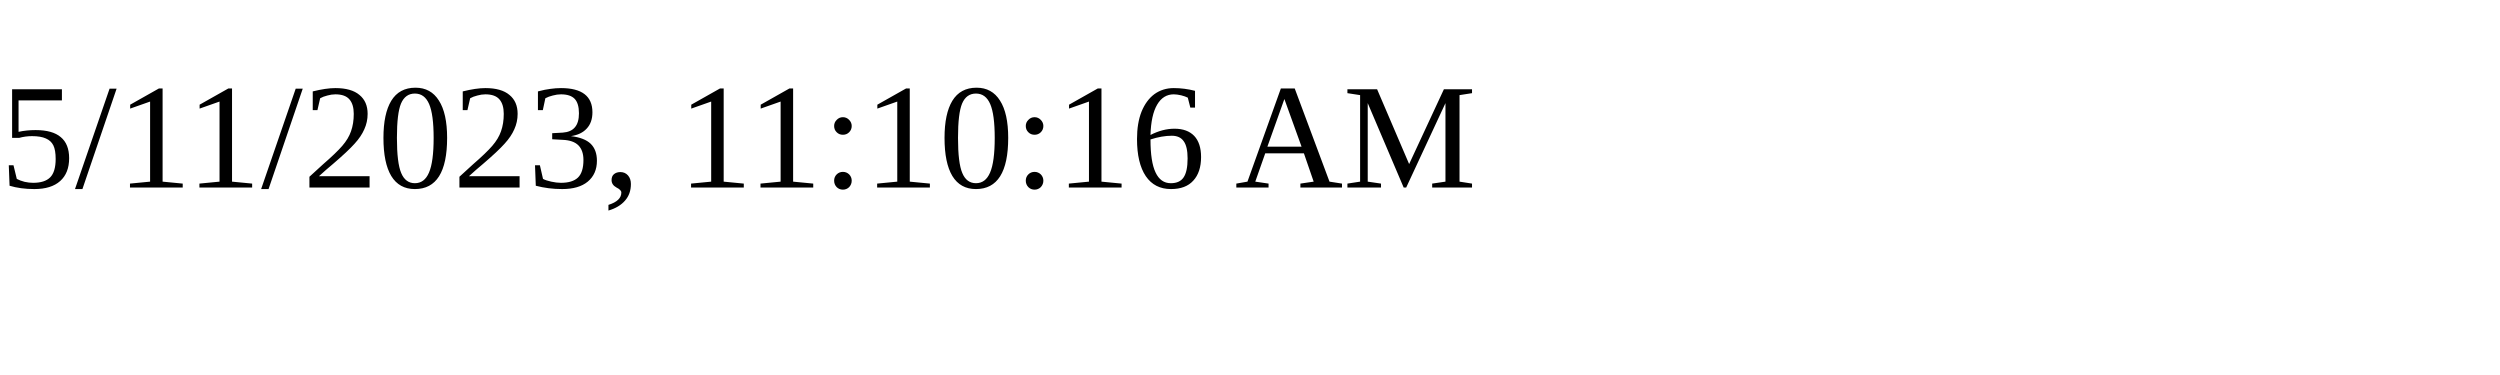
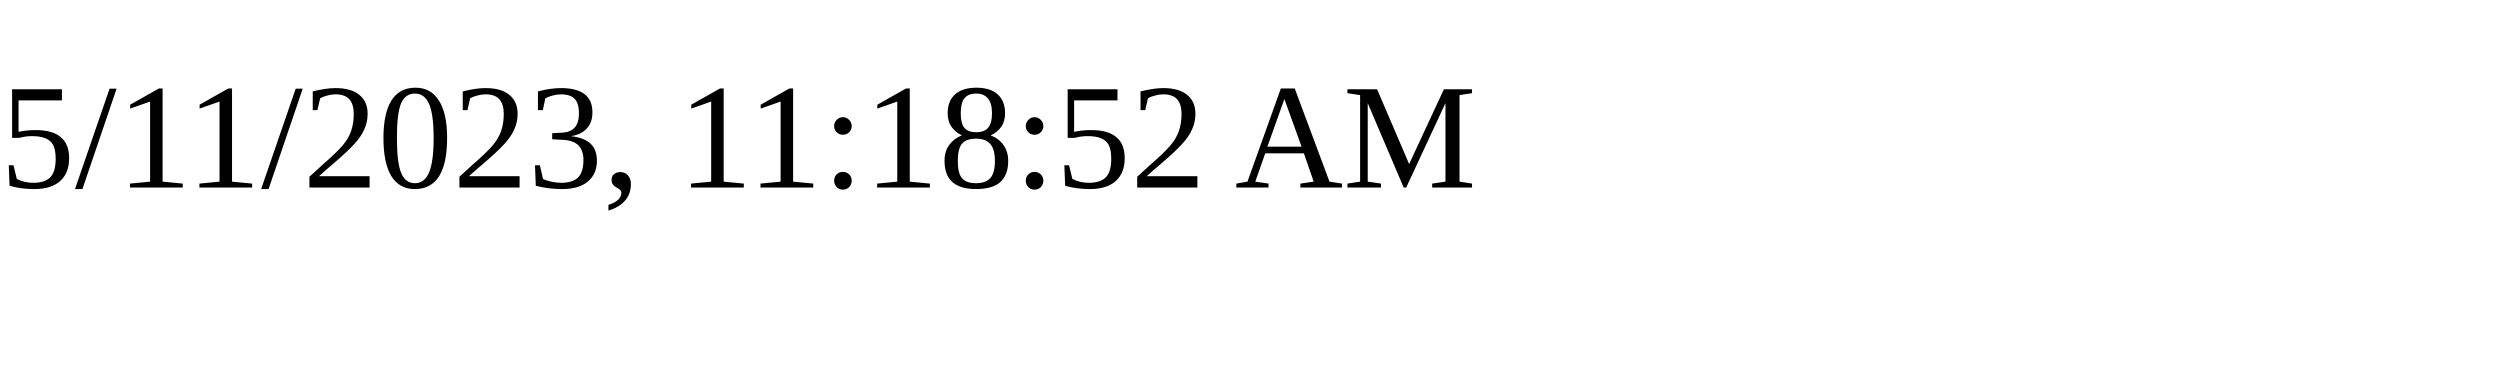
<svg xmlns="http://www.w3.org/2000/svg" height="30" width="200">
-   <text x="0" y="15">5/11/2023, 11:10:16 AM</text>
+   <text x="0" y="15">5/11/2023, 11:18:52 AM</text>
</svg>
